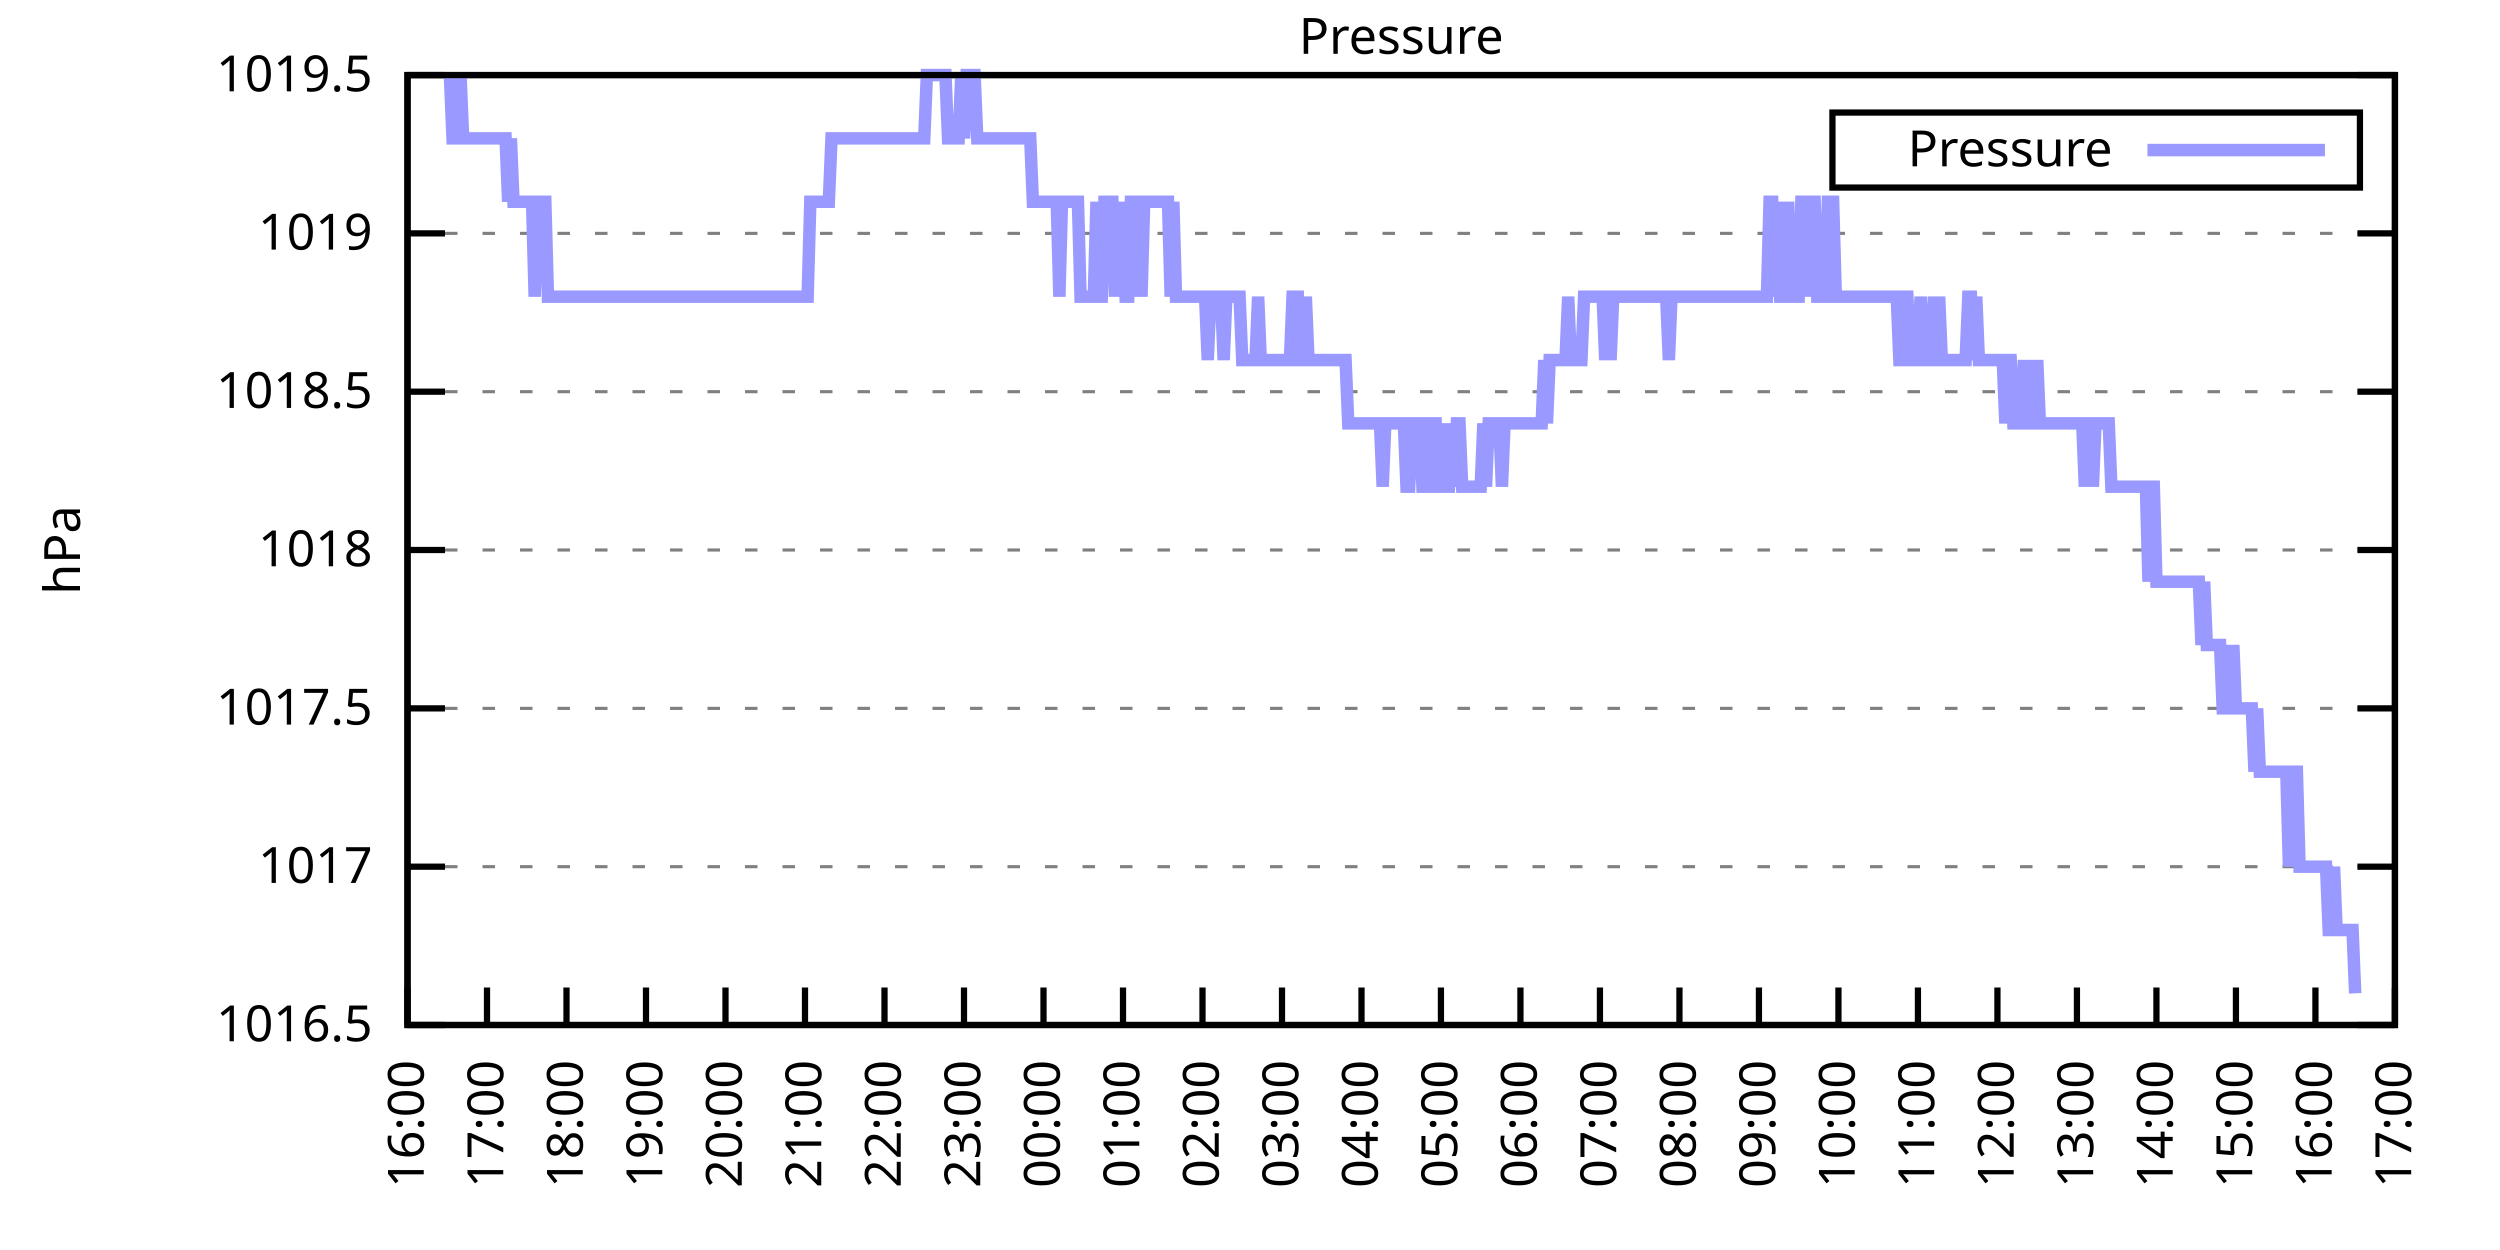
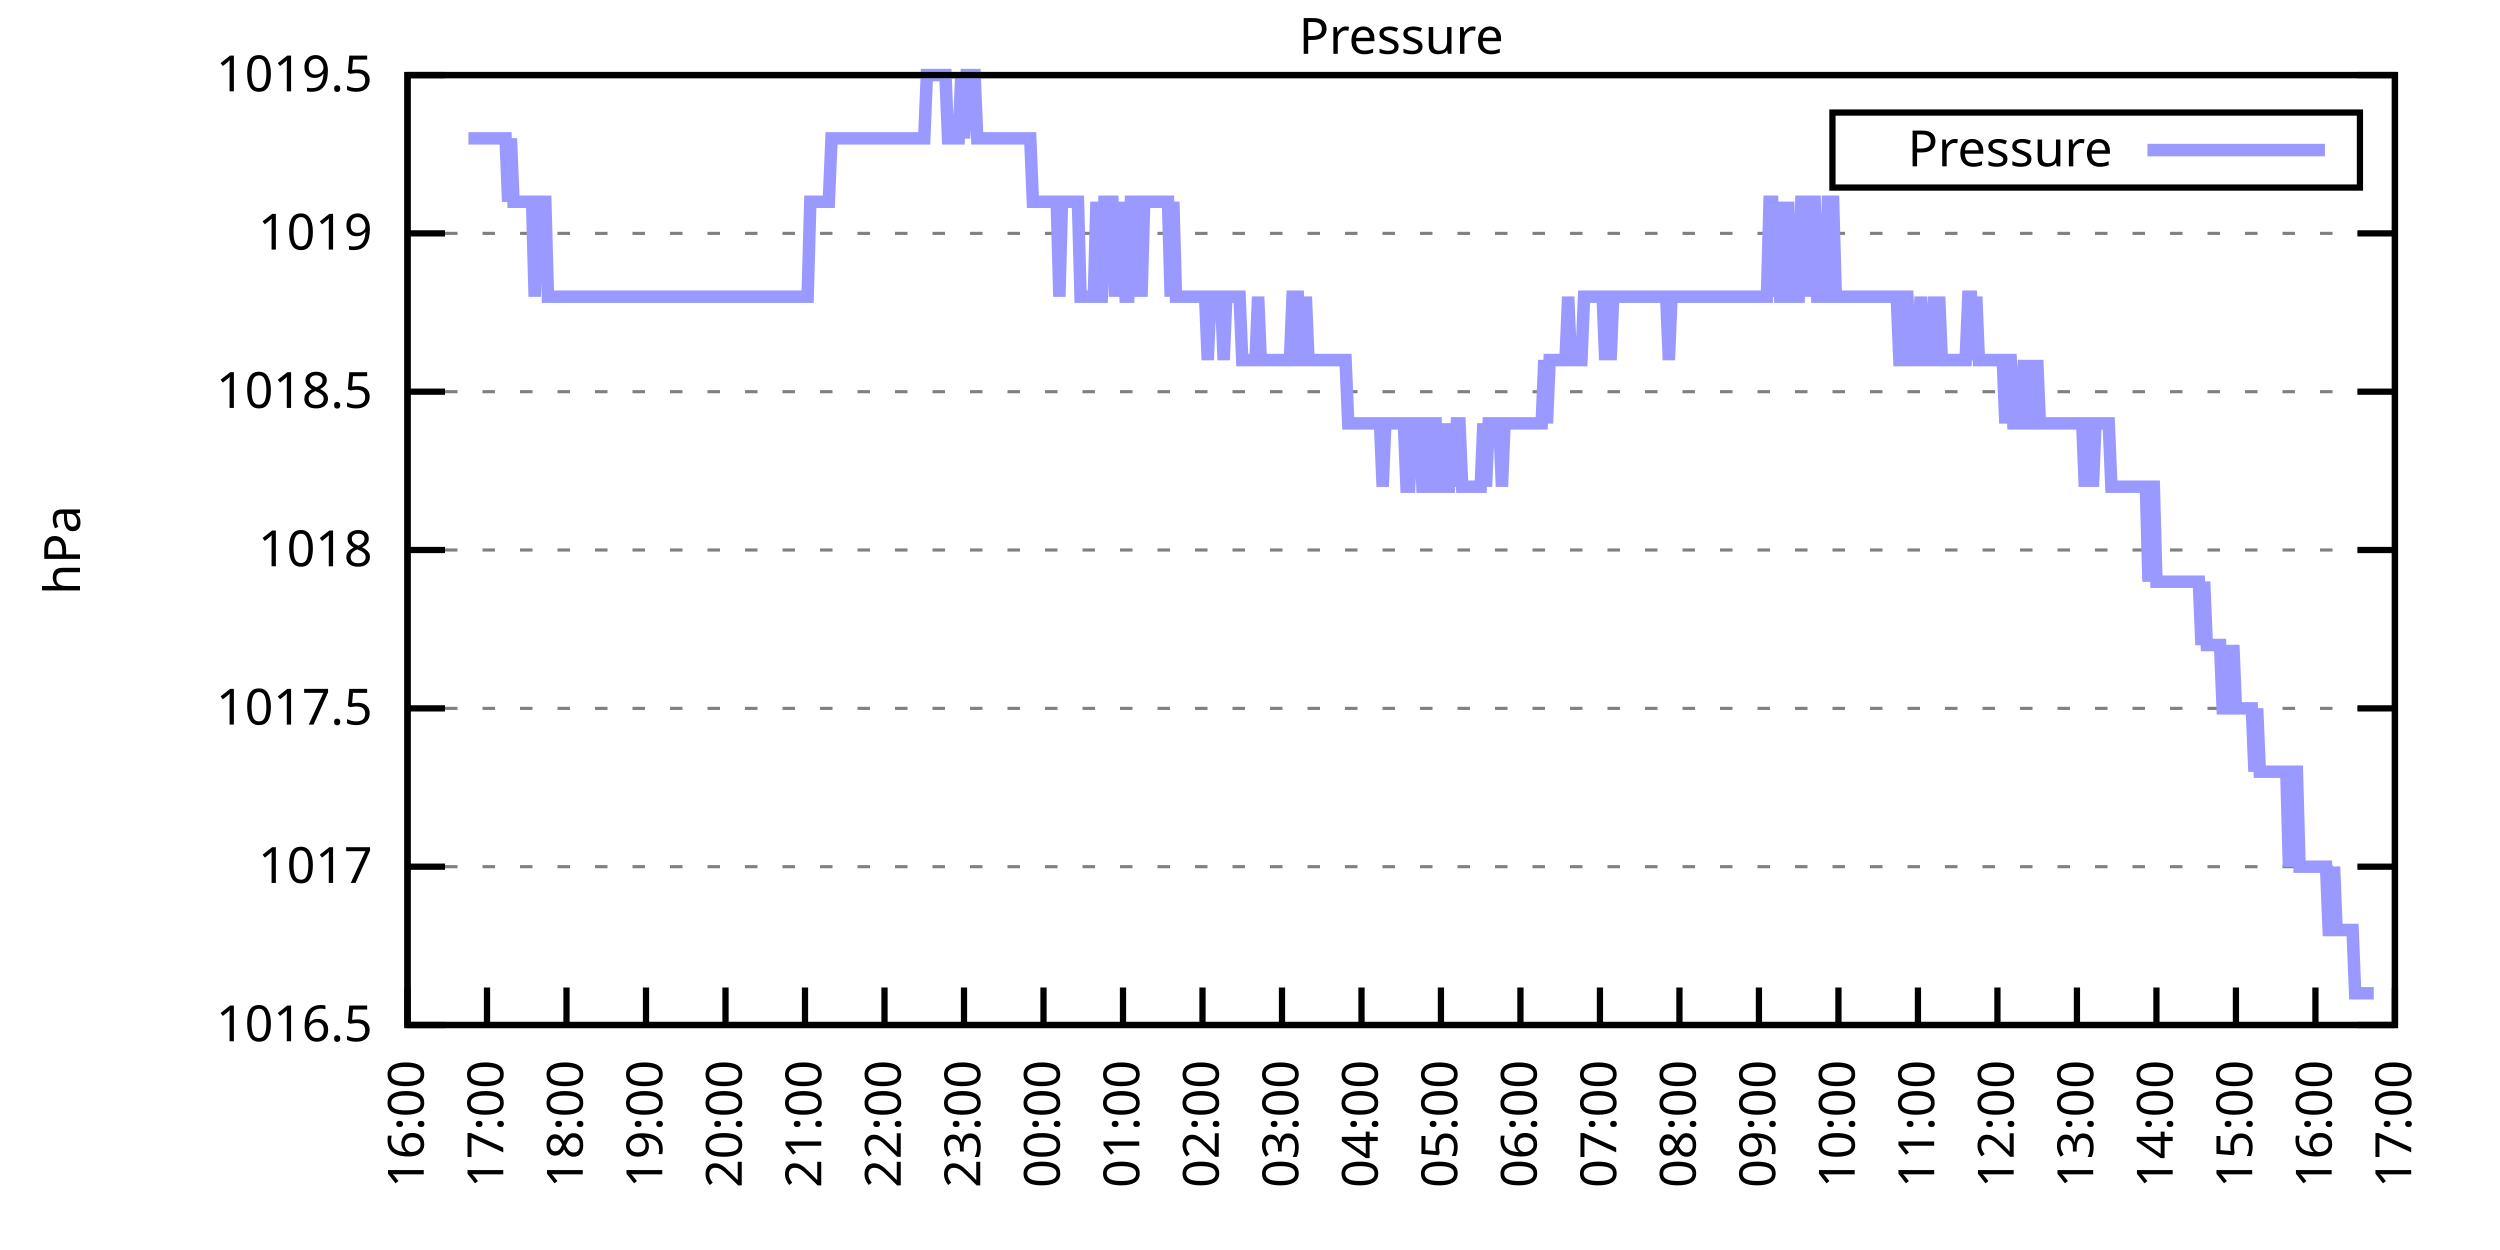
<svg xmlns="http://www.w3.org/2000/svg" xmlns:xlink="http://www.w3.org/1999/xlink" width="400" height="200" viewBox="0 0 400 200">
  <g id="gnuplot_canvas">
    <rect x="0" y="0" width="400" height="200" fill="none" />
    <defs>
      <circle id="gpDot" r="0.5" stroke-width="0.5" stroke="currentColor" />
      <path id="gpPt0" stroke-width="0.333" stroke="currentColor" d="M-1,0 h2 M0,-1 v2" />
      <path id="gpPt1" stroke-width="0.333" stroke="currentColor" d="M-1,-1 L1,1 M1,-1 L-1,1" />
      <path id="gpPt2" stroke-width="0.333" stroke="currentColor" d="M-1,0 L1,0 M0,-1 L0,1 M-1,-1 L1,1 M-1,1 L1,-1" />
      <rect id="gpPt3" stroke-width="0.333" stroke="currentColor" x="-1" y="-1" width="2" height="2" />
      <rect id="gpPt4" stroke-width="0.333" stroke="currentColor" fill="currentColor" x="-1" y="-1" width="2" height="2" />
      <circle id="gpPt5" stroke-width="0.333" stroke="currentColor" cx="0" cy="0" r="1" />
      <use xlink:href="#gpPt5" id="gpPt6" fill="currentColor" stroke="none" />
      <path id="gpPt7" stroke-width="0.333" stroke="currentColor" d="M0,-1.33 L-1.33,0.67 L1.33,0.67 z" />
      <use xlink:href="#gpPt7" id="gpPt8" fill="currentColor" stroke="none" />
      <use xlink:href="#gpPt7" id="gpPt9" stroke="currentColor" transform="rotate(180)" />
      <use xlink:href="#gpPt9" id="gpPt10" fill="currentColor" stroke="none" />
      <use xlink:href="#gpPt3" id="gpPt11" stroke="currentColor" transform="rotate(45)" />
      <use xlink:href="#gpPt11" id="gpPt12" fill="currentColor" stroke="none" />
      <path id="gpPt13" stroke-width="0.333" stroke="currentColor" d="M0,1.330 L1.265,0.411 L0.782,-1.067 L-0.782,-1.076 L-1.265,0.411 z" />
      <use xlink:href="#gpPt13" id="gpPt14" fill="currentColor" stroke="none" />
      <filter id="textbox" filterUnits="objectBoundingBox" x="0" y="0" height="1" width="1">
        <feFlood flood-color="white" flood-opacity="1" result="bgnd" />
        <feComposite in="SourceGraphic" in2="bgnd" operator="atop" />
      </filter>
      <filter id="greybox" filterUnits="objectBoundingBox" x="0" y="0" height="1" width="1">
        <feFlood flood-color="lightgrey" flood-opacity="1" result="grey" />
        <feComposite in="SourceGraphic" in2="grey" operator="atop" />
      </filter>
    </defs>
    <g fill="none" color="white" stroke="currentColor" stroke-width="1.00" stroke-linecap="butt" stroke-linejoin="miter">
</g>
    <g fill="none" color="black" stroke="currentColor" stroke-width="1.00" stroke-linecap="butt" stroke-linejoin="miter">
      <g stroke="none" shape-rendering="crispEdges">
        <polygon fill="rgb(255, 255, 255)" points="65.20,164.00 383.18,164.00 383.18,12.02 65.20,12.02 " />
      </g>
    </g>
    <g fill="none" color="black" stroke="currentColor" stroke-width="1.00" stroke-linecap="butt" stroke-linejoin="miter">
</g>
    <g fill="none" color="black" stroke="black" stroke-width="0.50" stroke-linecap="butt" stroke-linejoin="miter">
</g>
    <g fill="none" color="gray" stroke="currentColor" stroke-width="0.50" stroke-linecap="butt" stroke-linejoin="miter">
      <path stroke="gray" stroke-dasharray="2,4" class="gridline" d="M65.20,164.00 L383.19,164.00  " />
    </g>
    <g fill="none" color="gray" stroke="gray" stroke-width="1.00" stroke-linecap="butt" stroke-linejoin="miter">
</g>
    <g fill="none" color="black" stroke="currentColor" stroke-width="1.00" stroke-linecap="butt" stroke-linejoin="miter">
      <path stroke="black" d="M65.20,164.00 L71.20,164.00 M383.19,164.00 L377.19,164.00  " />
      <g transform="translate(59.60,166.60)" stroke="none" fill="black" font-family="Sans" font-size="8.00" text-anchor="end">
        <text>
          <tspan font-family="Sans"> 1016.5</tspan>
        </text>
      </g>
    </g>
    <g fill="none" color="black" stroke="currentColor" stroke-width="1.00" stroke-linecap="butt" stroke-linejoin="miter">
</g>
    <g fill="none" color="black" stroke="black" stroke-width="0.50" stroke-linecap="butt" stroke-linejoin="miter">
</g>
    <g fill="none" color="gray" stroke="currentColor" stroke-width="0.50" stroke-linecap="butt" stroke-linejoin="miter">
      <path stroke="gray" stroke-dasharray="2,4" class="gridline" d="M65.20,138.67 L383.19,138.67  " />
    </g>
    <g fill="none" color="gray" stroke="gray" stroke-width="1.00" stroke-linecap="butt" stroke-linejoin="miter">
</g>
    <g fill="none" color="black" stroke="currentColor" stroke-width="1.00" stroke-linecap="butt" stroke-linejoin="miter">
      <path stroke="black" d="M65.20,138.67 L71.20,138.67 M383.19,138.67 L377.19,138.67  " />
      <g transform="translate(59.60,141.27)" stroke="none" fill="black" font-family="Sans" font-size="8.00" text-anchor="end">
        <text>
          <tspan font-family="Sans"> 1017</tspan>
        </text>
      </g>
    </g>
    <g fill="none" color="black" stroke="currentColor" stroke-width="1.00" stroke-linecap="butt" stroke-linejoin="miter">
</g>
    <g fill="none" color="black" stroke="black" stroke-width="0.50" stroke-linecap="butt" stroke-linejoin="miter">
</g>
    <g fill="none" color="gray" stroke="currentColor" stroke-width="0.50" stroke-linecap="butt" stroke-linejoin="miter">
      <path stroke="gray" stroke-dasharray="2,4" class="gridline" d="M65.20,113.34 L383.19,113.34  " />
    </g>
    <g fill="none" color="gray" stroke="gray" stroke-width="1.00" stroke-linecap="butt" stroke-linejoin="miter">
</g>
    <g fill="none" color="black" stroke="currentColor" stroke-width="1.00" stroke-linecap="butt" stroke-linejoin="miter">
      <path stroke="black" d="M65.20,113.34 L71.20,113.34 M383.19,113.34 L377.19,113.34  " />
      <g transform="translate(59.60,115.94)" stroke="none" fill="black" font-family="Sans" font-size="8.00" text-anchor="end">
        <text>
          <tspan font-family="Sans"> 1017.5</tspan>
        </text>
      </g>
    </g>
    <g fill="none" color="black" stroke="currentColor" stroke-width="1.00" stroke-linecap="butt" stroke-linejoin="miter">
</g>
    <g fill="none" color="black" stroke="black" stroke-width="0.50" stroke-linecap="butt" stroke-linejoin="miter">
</g>
    <g fill="none" color="gray" stroke="currentColor" stroke-width="0.50" stroke-linecap="butt" stroke-linejoin="miter">
      <path stroke="gray" stroke-dasharray="2,4" class="gridline" d="M65.20,88.00 L383.19,88.00  " />
    </g>
    <g fill="none" color="gray" stroke="gray" stroke-width="1.00" stroke-linecap="butt" stroke-linejoin="miter">
</g>
    <g fill="none" color="black" stroke="currentColor" stroke-width="1.00" stroke-linecap="butt" stroke-linejoin="miter">
      <path stroke="black" d="M65.20,88.00 L71.20,88.00 M383.19,88.00 L377.19,88.00  " />
      <g transform="translate(59.60,90.60)" stroke="none" fill="black" font-family="Sans" font-size="8.00" text-anchor="end">
        <text>
          <tspan font-family="Sans"> 1018</tspan>
        </text>
      </g>
    </g>
    <g fill="none" color="black" stroke="currentColor" stroke-width="1.00" stroke-linecap="butt" stroke-linejoin="miter">
</g>
    <g fill="none" color="black" stroke="black" stroke-width="0.50" stroke-linecap="butt" stroke-linejoin="miter">
</g>
    <g fill="none" color="gray" stroke="currentColor" stroke-width="0.50" stroke-linecap="butt" stroke-linejoin="miter">
      <path stroke="gray" stroke-dasharray="2,4" class="gridline" d="M65.20,62.67 L383.19,62.67  " />
    </g>
    <g fill="none" color="gray" stroke="gray" stroke-width="1.00" stroke-linecap="butt" stroke-linejoin="miter">
</g>
    <g fill="none" color="black" stroke="currentColor" stroke-width="1.00" stroke-linecap="butt" stroke-linejoin="miter">
      <path stroke="black" d="M65.20,62.67 L71.20,62.67 M383.19,62.67 L377.19,62.67  " />
      <g transform="translate(59.60,65.27)" stroke="none" fill="black" font-family="Sans" font-size="8.00" text-anchor="end">
        <text>
          <tspan font-family="Sans"> 1018.5</tspan>
        </text>
      </g>
    </g>
    <g fill="none" color="black" stroke="currentColor" stroke-width="1.00" stroke-linecap="butt" stroke-linejoin="miter">
</g>
    <g fill="none" color="black" stroke="black" stroke-width="0.50" stroke-linecap="butt" stroke-linejoin="miter">
</g>
    <g fill="none" color="gray" stroke="currentColor" stroke-width="0.50" stroke-linecap="butt" stroke-linejoin="miter">
      <path stroke="gray" stroke-dasharray="2,4" class="gridline" d="M65.20,37.34 L383.19,37.34  " />
    </g>
    <g fill="none" color="gray" stroke="gray" stroke-width="1.00" stroke-linecap="butt" stroke-linejoin="miter">
</g>
    <g fill="none" color="black" stroke="currentColor" stroke-width="1.00" stroke-linecap="butt" stroke-linejoin="miter">
      <path stroke="black" d="M65.20,37.34 L71.20,37.34 M383.19,37.34 L377.19,37.34  " />
      <g transform="translate(59.60,39.94)" stroke="none" fill="black" font-family="Sans" font-size="8.00" text-anchor="end">
        <text>
          <tspan font-family="Sans"> 1019</tspan>
        </text>
      </g>
    </g>
    <g fill="none" color="black" stroke="currentColor" stroke-width="1.00" stroke-linecap="butt" stroke-linejoin="miter">
</g>
    <g fill="none" color="black" stroke="black" stroke-width="0.50" stroke-linecap="butt" stroke-linejoin="miter">
</g>
    <g fill="none" color="gray" stroke="currentColor" stroke-width="0.50" stroke-linecap="butt" stroke-linejoin="miter">
      <path stroke="gray" stroke-dasharray="2,4" class="gridline" d="M65.20,12.01 L383.19,12.01  " />
    </g>
    <g fill="none" color="gray" stroke="gray" stroke-width="1.00" stroke-linecap="butt" stroke-linejoin="miter">
</g>
    <g fill="none" color="black" stroke="currentColor" stroke-width="1.00" stroke-linecap="butt" stroke-linejoin="miter">
      <path stroke="black" d="M65.20,12.01 L71.20,12.01 M383.19,12.01 L377.19,12.01  " />
      <g transform="translate(59.60,14.61)" stroke="none" fill="black" font-family="Sans" font-size="8.00" text-anchor="end">
        <text>
          <tspan font-family="Sans"> 1019.5</tspan>
        </text>
      </g>
    </g>
    <g fill="none" color="black" stroke="currentColor" stroke-width="1.00" stroke-linecap="butt" stroke-linejoin="miter">
      <path stroke="black" d="M65.20,164.00 L65.20,158.00  " />
      <g transform="translate(67.80,169.60) rotate(270.00)" stroke="none" fill="black" font-family="Sans" font-size="8.00" text-anchor="end">
        <text>
          <tspan font-family="Sans">16:00</tspan>
        </text>
      </g>
    </g>
    <g fill="none" color="black" stroke="currentColor" stroke-width="1.00" stroke-linecap="butt" stroke-linejoin="miter">
      <path stroke="black" d="M77.92,164.00 L77.92,158.00  " />
      <g transform="translate(80.52,169.60) rotate(270.00)" stroke="none" fill="black" font-family="Sans" font-size="8.00" text-anchor="end">
        <text>
          <tspan font-family="Sans">17:00</tspan>
        </text>
      </g>
    </g>
    <g fill="none" color="black" stroke="currentColor" stroke-width="1.00" stroke-linecap="butt" stroke-linejoin="miter">
      <path stroke="black" d="M90.64,164.00 L90.64,158.00  " />
      <g transform="translate(93.24,169.60) rotate(270.00)" stroke="none" fill="black" font-family="Sans" font-size="8.00" text-anchor="end">
        <text>
          <tspan font-family="Sans">18:00</tspan>
        </text>
      </g>
    </g>
    <g fill="none" color="black" stroke="currentColor" stroke-width="1.00" stroke-linecap="butt" stroke-linejoin="miter">
      <path stroke="black" d="M103.36,164.00 L103.36,158.00  " />
      <g transform="translate(105.96,169.60) rotate(270.00)" stroke="none" fill="black" font-family="Sans" font-size="8.00" text-anchor="end">
        <text>
          <tspan font-family="Sans">19:00</tspan>
        </text>
      </g>
    </g>
    <g fill="none" color="black" stroke="currentColor" stroke-width="1.00" stroke-linecap="butt" stroke-linejoin="miter">
      <path stroke="black" d="M116.08,164.00 L116.08,158.00  " />
      <g transform="translate(118.68,169.60) rotate(270.00)" stroke="none" fill="black" font-family="Sans" font-size="8.00" text-anchor="end">
        <text>
          <tspan font-family="Sans">20:00</tspan>
        </text>
      </g>
    </g>
    <g fill="none" color="black" stroke="currentColor" stroke-width="1.00" stroke-linecap="butt" stroke-linejoin="miter">
      <path stroke="black" d="M128.80,164.00 L128.80,158.00  " />
      <g transform="translate(131.40,169.60) rotate(270.00)" stroke="none" fill="black" font-family="Sans" font-size="8.00" text-anchor="end">
        <text>
          <tspan font-family="Sans">21:00</tspan>
        </text>
      </g>
    </g>
    <g fill="none" color="black" stroke="currentColor" stroke-width="1.00" stroke-linecap="butt" stroke-linejoin="miter">
      <path stroke="black" d="M141.52,164.00 L141.52,158.00  " />
      <g transform="translate(144.12,169.60) rotate(270.00)" stroke="none" fill="black" font-family="Sans" font-size="8.00" text-anchor="end">
        <text>
          <tspan font-family="Sans">22:00</tspan>
        </text>
      </g>
    </g>
    <g fill="none" color="black" stroke="currentColor" stroke-width="1.00" stroke-linecap="butt" stroke-linejoin="miter">
      <path stroke="black" d="M154.24,164.00 L154.24,158.00  " />
      <g transform="translate(156.84,169.60) rotate(270.00)" stroke="none" fill="black" font-family="Sans" font-size="8.00" text-anchor="end">
        <text>
          <tspan font-family="Sans">23:00</tspan>
        </text>
      </g>
    </g>
    <g fill="none" color="black" stroke="currentColor" stroke-width="1.00" stroke-linecap="butt" stroke-linejoin="miter">
      <path stroke="black" d="M166.96,164.00 L166.96,158.00  " />
      <g transform="translate(169.56,169.60) rotate(270.00)" stroke="none" fill="black" font-family="Sans" font-size="8.00" text-anchor="end">
        <text>
          <tspan font-family="Sans">00:00</tspan>
        </text>
      </g>
    </g>
    <g fill="none" color="black" stroke="currentColor" stroke-width="1.00" stroke-linecap="butt" stroke-linejoin="miter">
      <path stroke="black" d="M179.68,164.00 L179.68,158.00  " />
      <g transform="translate(182.28,169.60) rotate(270.00)" stroke="none" fill="black" font-family="Sans" font-size="8.00" text-anchor="end">
        <text>
          <tspan font-family="Sans">01:00</tspan>
        </text>
      </g>
    </g>
    <g fill="none" color="black" stroke="currentColor" stroke-width="1.00" stroke-linecap="butt" stroke-linejoin="miter">
      <path stroke="black" d="M192.40,164.00 L192.40,158.00  " />
      <g transform="translate(195.00,169.60) rotate(270.00)" stroke="none" fill="black" font-family="Sans" font-size="8.00" text-anchor="end">
        <text>
          <tspan font-family="Sans">02:00</tspan>
        </text>
      </g>
    </g>
    <g fill="none" color="black" stroke="currentColor" stroke-width="1.00" stroke-linecap="butt" stroke-linejoin="miter">
      <path stroke="black" d="M205.12,164.00 L205.12,158.00  " />
      <g transform="translate(207.72,169.60) rotate(270.00)" stroke="none" fill="black" font-family="Sans" font-size="8.00" text-anchor="end">
        <text>
          <tspan font-family="Sans">03:00</tspan>
        </text>
      </g>
    </g>
    <g fill="none" color="black" stroke="currentColor" stroke-width="1.00" stroke-linecap="butt" stroke-linejoin="miter">
      <path stroke="black" d="M217.84,164.00 L217.84,158.00  " />
      <g transform="translate(220.44,169.60) rotate(270.00)" stroke="none" fill="black" font-family="Sans" font-size="8.00" text-anchor="end">
        <text>
          <tspan font-family="Sans">04:00</tspan>
        </text>
      </g>
    </g>
    <g fill="none" color="black" stroke="currentColor" stroke-width="1.00" stroke-linecap="butt" stroke-linejoin="miter">
      <path stroke="black" d="M230.55,164.00 L230.55,158.00  " />
      <g transform="translate(233.15,169.60) rotate(270.00)" stroke="none" fill="black" font-family="Sans" font-size="8.00" text-anchor="end">
        <text>
          <tspan font-family="Sans">05:00</tspan>
        </text>
      </g>
    </g>
    <g fill="none" color="black" stroke="currentColor" stroke-width="1.00" stroke-linecap="butt" stroke-linejoin="miter">
      <path stroke="black" d="M243.27,164.00 L243.27,158.00  " />
      <g transform="translate(245.87,169.60) rotate(270.00)" stroke="none" fill="black" font-family="Sans" font-size="8.00" text-anchor="end">
        <text>
          <tspan font-family="Sans">06:00</tspan>
        </text>
      </g>
    </g>
    <g fill="none" color="black" stroke="currentColor" stroke-width="1.00" stroke-linecap="butt" stroke-linejoin="miter">
      <path stroke="black" d="M255.99,164.00 L255.99,158.00  " />
      <g transform="translate(258.59,169.60) rotate(270.00)" stroke="none" fill="black" font-family="Sans" font-size="8.00" text-anchor="end">
        <text>
          <tspan font-family="Sans">07:00</tspan>
        </text>
      </g>
    </g>
    <g fill="none" color="black" stroke="currentColor" stroke-width="1.00" stroke-linecap="butt" stroke-linejoin="miter">
      <path stroke="black" d="M268.71,164.00 L268.71,158.00  " />
      <g transform="translate(271.31,169.60) rotate(270.00)" stroke="none" fill="black" font-family="Sans" font-size="8.00" text-anchor="end">
        <text>
          <tspan font-family="Sans">08:00</tspan>
        </text>
      </g>
    </g>
    <g fill="none" color="black" stroke="currentColor" stroke-width="1.00" stroke-linecap="butt" stroke-linejoin="miter">
      <path stroke="black" d="M281.43,164.00 L281.43,158.00  " />
      <g transform="translate(284.03,169.60) rotate(270.00)" stroke="none" fill="black" font-family="Sans" font-size="8.00" text-anchor="end">
        <text>
          <tspan font-family="Sans">09:00</tspan>
        </text>
      </g>
    </g>
    <g fill="none" color="black" stroke="currentColor" stroke-width="1.00" stroke-linecap="butt" stroke-linejoin="miter">
      <path stroke="black" d="M294.15,164.00 L294.15,158.00  " />
      <g transform="translate(296.75,169.60) rotate(270.00)" stroke="none" fill="black" font-family="Sans" font-size="8.00" text-anchor="end">
        <text>
          <tspan font-family="Sans">10:00</tspan>
        </text>
      </g>
    </g>
    <g fill="none" color="black" stroke="currentColor" stroke-width="1.00" stroke-linecap="butt" stroke-linejoin="miter">
      <path stroke="black" d="M306.87,164.00 L306.87,158.00  " />
      <g transform="translate(309.47,169.60) rotate(270.00)" stroke="none" fill="black" font-family="Sans" font-size="8.00" text-anchor="end">
        <text>
          <tspan font-family="Sans">11:00</tspan>
        </text>
      </g>
    </g>
    <g fill="none" color="black" stroke="currentColor" stroke-width="1.00" stroke-linecap="butt" stroke-linejoin="miter">
      <path stroke="black" d="M319.59,164.00 L319.59,158.00  " />
      <g transform="translate(322.19,169.60) rotate(270.00)" stroke="none" fill="black" font-family="Sans" font-size="8.00" text-anchor="end">
        <text>
          <tspan font-family="Sans">12:00</tspan>
        </text>
      </g>
    </g>
    <g fill="none" color="black" stroke="currentColor" stroke-width="1.00" stroke-linecap="butt" stroke-linejoin="miter">
      <path stroke="black" d="M332.31,164.00 L332.31,158.00  " />
      <g transform="translate(334.91,169.60) rotate(270.00)" stroke="none" fill="black" font-family="Sans" font-size="8.00" text-anchor="end">
        <text>
          <tspan font-family="Sans">13:00</tspan>
        </text>
      </g>
    </g>
    <g fill="none" color="black" stroke="currentColor" stroke-width="1.00" stroke-linecap="butt" stroke-linejoin="miter">
      <path stroke="black" d="M345.03,164.00 L345.03,158.00  " />
      <g transform="translate(347.63,169.60) rotate(270.00)" stroke="none" fill="black" font-family="Sans" font-size="8.00" text-anchor="end">
        <text>
          <tspan font-family="Sans">14:00</tspan>
        </text>
      </g>
    </g>
    <g fill="none" color="black" stroke="currentColor" stroke-width="1.00" stroke-linecap="butt" stroke-linejoin="miter">
      <path stroke="black" d="M357.75,164.00 L357.75,158.00  " />
      <g transform="translate(360.35,169.60) rotate(270.00)" stroke="none" fill="black" font-family="Sans" font-size="8.00" text-anchor="end">
        <text>
          <tspan font-family="Sans">15:00</tspan>
        </text>
      </g>
    </g>
    <g fill="none" color="black" stroke="currentColor" stroke-width="1.00" stroke-linecap="butt" stroke-linejoin="miter">
      <path stroke="black" d="M370.47,164.00 L370.47,158.00  " />
      <g transform="translate(373.07,169.60) rotate(270.00)" stroke="none" fill="black" font-family="Sans" font-size="8.00" text-anchor="end">
        <text>
          <tspan font-family="Sans">16:00</tspan>
        </text>
      </g>
    </g>
    <g fill="none" color="black" stroke="currentColor" stroke-width="1.00" stroke-linecap="butt" stroke-linejoin="miter">
      <path stroke="black" d="M383.19,164.00 L383.19,158.00  " />
      <g transform="translate(385.79,169.60) rotate(270.00)" stroke="none" fill="black" font-family="Sans" font-size="8.00" text-anchor="end">
        <text>
          <tspan font-family="Sans">17:00</tspan>
        </text>
      </g>
    </g>
    <g fill="none" color="black" stroke="currentColor" stroke-width="1.00" stroke-linecap="butt" stroke-linejoin="miter">
</g>
    <g fill="none" color="black" stroke="currentColor" stroke-width="1.00" stroke-linecap="butt" stroke-linejoin="miter">
      <path stroke="black" d="M65.20,12.01 L65.20,164.00 L383.19,164.00 L383.19,12.01 L65.20,12.01 Z  " />
    </g>
    <g fill="none" color="black" stroke="currentColor" stroke-width="1.00" stroke-linecap="butt" stroke-linejoin="miter">
</g>
    <g fill="none" color="black" stroke="currentColor" stroke-width="1.00" stroke-linecap="butt" stroke-linejoin="miter">
      <path stroke="black" d="M293.19,30.01 L293.19,18.01 L377.59,18.01 L377.59,30.01 L293.19,30.01 Z  " />
    </g>
    <g id="Pressure_plot_1">
      <g fill="none" color="white" stroke="black" stroke-width="2.00" stroke-linecap="butt" stroke-linejoin="miter">
</g>
      <g fill="none" color="black" stroke="currentColor" stroke-width="2.00" stroke-linecap="butt" stroke-linejoin="miter">
        <g transform="translate(337.99,26.61)" stroke="none" fill="black" font-family="Sans" font-size="8.00" text-anchor="end">
          <text>
            <tspan font-family="Sans">Pressure</tspan>
          </text>
        </g>
      </g>
      <g fill="none" color="black" stroke="currentColor" stroke-width="2.00" stroke-linecap="butt" stroke-linejoin="miter">
-         <path stroke="rgb(153, 153, 255)" d="M343.59,24.01 L371.99,24.01 M71.98,12.01 L72.41,22.14 L72.83,22.14 L73.26,22.14 L73.68,12.01 L74.10,22.14   L74.53,22.14 L74.95,22.14 L75.38,22.14 L75.80,22.14 L76.22,22.14 L76.65,22.14 L77.07,22.14 L77.50,22.14   L77.92,22.14 L78.34,22.14 L78.77,22.14 L79.19,22.14 L79.62,22.14 L80.04,22.14 L80.46,22.14 L80.89,22.14   L81.31,32.28 L81.74,22.14 L82.16,32.28 L82.58,32.28 L83.01,32.28 L83.43,32.28 L83.86,32.28 L84.28,32.28   L84.70,32.28 L85.13,32.28 L85.55,47.47 L85.98,32.28 L86.40,32.28 L86.82,32.28 L87.25,32.28 L87.67,47.47   L88.10,47.47 L88.52,47.47 L88.94,47.47 L89.37,47.47 L89.79,47.47 L90.22,47.47 L90.64,47.47 L91.06,47.47   L91.49,47.47 L91.91,47.47 L92.34,47.47 L92.76,47.47 L93.18,47.47 L93.61,47.47 L94.03,47.47 L94.46,47.47   L94.88,47.47 L95.30,47.47 L95.73,47.47 L96.15,47.47 L96.58,47.47 L97.00,47.47 L97.42,47.47 L97.85,47.47   L98.27,47.47 L98.69,47.47 L99.12,47.47 L99.54,47.47 L99.97,47.47 L100.39,47.47 L100.81,47.47 L101.24,47.47   L101.66,47.47 L102.09,47.47 L102.51,47.47 L102.93,47.47 L103.36,47.47 L103.78,47.47 L104.21,47.47 L104.63,47.47   L105.05,47.47 L105.48,47.47 L105.90,47.47 L106.33,47.47 L106.75,47.47 L107.17,47.47 L107.60,47.47 L108.02,47.47   L108.45,47.47 L108.87,47.47 L109.29,47.47 L109.72,47.47 L110.14,47.47 L110.57,47.47 L110.99,47.47 L111.41,47.47   L111.84,47.47 L112.26,47.47 L112.69,47.47 L113.11,47.47 L113.53,47.47 L113.96,47.47 L114.38,47.47 L114.81,47.47   L115.23,47.47 L116.08,47.47 L116.50,47.47 L116.93,47.47 L117.35,47.47 L117.77,47.47 L118.20,47.47 L118.62,47.47   L119.05,47.47 L119.47,47.47 L119.89,47.47 L120.32,47.47 L120.74,47.47 L121.17,47.47 L121.59,47.47 L122.01,47.47   L122.44,47.47 L122.86,47.47 L123.29,47.47 L123.71,47.47 L124.13,47.47 L124.56,47.47 L124.98,47.47 L125.41,47.47   L125.83,47.47 L126.25,47.47 L126.68,47.47 L127.10,47.47 L127.53,47.47 L127.95,47.47 L128.37,47.47 L128.80,47.47   L129.22,47.47 L129.65,32.28 L130.07,32.28 L130.49,32.28 L130.92,32.28 L131.34,32.28 L131.77,32.28 L132.19,32.28   L132.61,32.28 L133.04,22.14 L133.46,22.14 L133.89,22.14 L134.31,22.14 L134.73,22.14 L135.16,22.14 L135.58,22.14   L136.01,22.14 L136.43,22.14 L136.85,22.14 L137.28,22.14 L137.70,22.14 L138.13,22.14 L138.55,22.14 L138.97,22.14   L139.40,22.14 L139.82,22.14 L140.25,22.14 L140.67,22.14 L141.09,22.14 L141.52,22.14 L141.94,22.14 L142.37,22.14   L142.79,22.14 L143.21,22.14 L143.64,22.14 L144.06,22.14 L144.49,22.14 L144.91,22.14 L145.33,22.14 L145.76,22.14   L146.18,22.14 L146.61,22.14 L147.03,22.14 L147.45,22.14 L147.88,22.14 L148.30,12.01 L148.73,12.01 L149.15,12.01   L149.57,12.01 L150.00,12.01 L150.42,12.01 L150.85,12.01 L151.27,12.01 L151.69,22.14 L152.12,22.14 L152.54,22.14   L152.97,22.14 L153.39,22.14 L153.81,12.01 L154.24,22.14 L154.66,12.01 L155.09,12.01 L155.51,12.01 L155.93,12.01   L156.36,22.14 L156.78,22.14 L157.21,22.14 L157.63,22.14 L158.05,22.14 L158.48,22.14 L158.90,22.14 L159.33,22.14   L159.75,22.14 L160.17,22.14 L160.60,22.14 L161.02,22.14 L161.44,22.14 L161.87,22.14 L162.29,22.14 L162.72,22.14   L163.14,22.14 L163.56,22.14 L163.99,22.14 L164.41,22.14 L164.84,22.14 L165.26,32.28 L165.68,32.28 L166.11,32.28   L166.53,32.28 L166.96,32.28 L167.38,32.28 L167.80,32.28 L168.23,32.28 L168.65,32.28 L169.08,32.28 L169.50,47.47   L169.92,32.28 L170.35,32.28 L170.77,32.28 L171.20,32.28 L171.62,32.28 L172.04,32.28 L172.47,32.28 L172.89,47.47   L173.32,47.47 L173.74,47.47 L174.16,47.47 L174.59,47.47 L175.01,47.47 L175.44,32.28 L175.86,47.47 L176.28,47.47   L176.71,32.28 L177.13,32.28 L177.56,32.28 L177.98,32.28 L178.40,47.47 L178.83,32.28 L179.25,47.47 L179.68,32.28   L180.10,47.47 L180.52,47.47 L180.95,32.28 L181.37,32.28 L181.80,47.47 L182.22,32.28 L182.64,47.47 L183.07,32.28   L183.49,32.28 L183.92,32.28 L184.34,32.28 L184.76,32.28 L185.19,32.28 L185.61,32.28 L186.04,32.28 L186.46,32.28   L186.88,32.28 L187.31,47.47 L187.73,32.28 L188.16,47.47 L188.58,47.47 L189.00,47.47 L189.43,47.47 L189.85,47.47   L190.28,47.47 L190.70,47.47 L191.12,47.47 L191.55,47.47 L191.97,47.47 L192.40,47.47 L192.82,47.47 L193.24,57.61   L193.67,47.47 L194.09,47.47 L194.52,47.47 L194.94,47.47 L195.36,47.47 L195.79,57.61 L196.21,47.47 L196.64,47.47   L197.06,47.47 L197.48,47.47 L197.91,47.47 L198.33,47.47 L198.76,57.61 L199.18,57.61 L199.60,57.61 L200.03,57.61   L200.45,57.61 L200.88,57.61 L201.30,47.47 L201.72,57.61 L202.15,57.61 L202.57,57.61 L203.00,57.61 L203.42,57.61   L203.84,57.61 L204.27,57.61 L204.69,57.61 L205.12,57.61 L205.54,57.61 L205.96,57.61 L206.39,57.61 L206.81,47.47   L207.24,47.47 L207.66,47.47 L208.08,57.61 L208.51,57.61 L208.93,47.47 L209.36,57.61 L209.78,57.61 L210.20,57.61   L210.63,57.61 L211.05,57.61 L211.48,57.61 L211.90,57.61 L212.32,57.61 L212.75,57.61 L213.17,57.61 L213.60,57.61   L214.02,57.61 L214.44,57.61 L214.87,57.61 L215.29,57.61 L215.72,67.74 L216.14,67.74 L216.56,67.74 L216.99,67.74   L217.41,67.74 L217.84,67.74 L218.26,67.74 L218.68,67.74 L219.11,67.74 L219.53,67.74 L219.96,67.74 L220.38,67.74   L220.80,67.74 L221.23,77.87 L221.65,67.74 L222.08,67.74 L222.50,67.74 L222.92,67.74 L223.35,67.74 L223.77,67.74   L224.20,67.74 L224.62,67.74 L225.04,77.87 L225.47,77.87 L225.89,67.74 L226.31,67.74 L226.74,67.74 L227.16,67.74   L227.59,77.87 L228.01,77.87 L228.43,77.87 L228.86,67.74 L229.28,67.74 L229.71,67.74 L230.13,77.87 L230.55,77.87   L230.98,67.74 L231.40,77.87 L231.83,77.87 L232.25,67.74 L232.67,77.87 L233.10,67.74 L233.52,67.74 L233.95,77.87   L234.37,77.87 L234.79,77.87 L235.22,77.87 L235.64,77.87 L236.07,77.87 L236.49,77.87 L236.91,77.87 L237.34,67.74   L237.76,77.87 L238.19,67.74 L238.61,67.74 L239.03,67.74 L239.46,67.74 L239.88,67.74 L240.31,77.87 L240.73,67.74   L241.15,67.74 L241.58,67.74 L242.00,67.74 L242.43,67.74 L242.85,67.74 L243.27,67.74 L243.70,67.74 L244.12,67.74   L244.55,67.74 L244.97,67.74 L245.39,67.74 L245.82,67.74 L246.24,67.74 L246.67,67.74 L247.09,57.61 L247.51,67.74   L247.94,57.61 L248.36,57.61 L248.79,57.61 L249.21,57.61 L249.63,57.61 L250.06,57.61 L250.48,57.61 L250.91,47.47   L251.33,57.61 L251.75,57.61 L252.18,57.61 L252.60,57.61 L253.03,57.61 L253.45,47.47 L253.87,47.47 L254.30,47.47   L254.72,47.47 L255.15,47.47 L255.57,47.47 L255.99,47.47 L256.42,47.47 L256.84,57.61 L257.27,47.47 L257.69,57.61   L258.11,47.47 L258.54,47.47 L258.96,47.47 L259.39,47.47 L259.81,47.47 L260.23,47.47 L260.66,47.47 L261.08,47.47   L261.51,47.47 L261.93,47.47 L262.35,47.47 L262.78,47.47 L263.20,47.47 L263.63,47.47 L264.05,47.47 L264.47,47.47   L264.90,47.47 L265.32,47.47 L265.75,47.47 L266.17,47.47 L266.59,47.47 L267.02,57.61 L267.44,47.47 L267.87,47.47   L268.29,47.47 L268.71,47.47 L269.14,47.47 L269.56,47.47 L269.99,47.47 L270.41,47.47 L270.83,47.47 L271.26,47.47   L271.68,47.47 L272.11,47.47 L272.53,47.47 L272.95,47.47 L273.38,47.47 L273.80,47.47 L274.23,47.47 L274.65,47.47   L275.07,47.47 L275.50,47.47 L275.92,47.47 L276.35,47.47 L276.77,47.47 L277.19,47.47 L277.62,47.47 L278.04,47.47   L278.47,47.47 L278.89,47.47 L279.31,47.47 L279.74,47.47 L280.16,47.47 L280.59,47.47 L281.01,47.47 L281.43,47.47   L281.86,47.47 L282.28,47.47 L282.71,47.47 L283.13,32.28 L283.55,32.28 L283.98,47.47 L284.40,32.28 L284.83,47.47   L285.25,47.47 L285.67,47.47 L286.10,32.28 L286.52,47.47 L286.95,47.47 L287.37,47.47 L287.79,47.47 L288.22,32.28   L288.64,32.28 L289.06,47.47 L289.49,32.28 L289.91,32.28 L290.34,32.28 L290.76,47.47 L291.18,47.47 L291.61,47.47   L292.03,47.47 L292.46,32.28 L292.88,32.28 L293.30,32.28 L293.73,47.47 L294.15,47.47 L294.58,47.47 L295.00,47.47   L295.42,47.47 L295.85,47.47 L296.27,47.47 L296.70,47.47 L297.12,47.47 L297.54,47.47 L297.97,47.47 L298.39,47.47   L298.82,47.47 L299.24,47.47 L299.66,47.47 L300.09,47.47 L300.51,47.47 L300.94,47.47 L301.36,47.47 L301.78,47.47   L302.21,47.47 L302.63,47.47 L303.06,47.47 L303.48,47.47 L303.90,57.61 L304.33,57.61 L304.75,47.47 L305.18,47.47   L305.60,57.61 L306.02,57.61 L306.45,57.61 L306.87,57.61 L307.30,47.47 L307.72,57.61 L308.14,57.61 L308.57,57.61   L308.99,57.61 L309.42,47.47 L309.84,57.61 L310.26,47.47 L310.69,57.61 L311.11,57.61 L311.54,57.61 L311.96,57.61   L312.38,57.61 L312.81,57.61 L313.23,57.61 L313.66,57.61 L314.08,57.61 L314.50,57.61 L314.93,47.47 L315.35,47.47   L315.78,57.61 L316.20,47.47 L316.62,57.61 L317.05,57.61 L317.47,57.61 L317.90,57.61 L318.32,57.61 L318.74,57.61   L319.17,57.61 L319.59,57.61 L320.02,57.61 L320.44,57.61 L320.86,67.74 L321.29,57.61 L321.71,57.61 L322.14,67.74   L322.56,67.74 L322.98,67.74 L323.41,67.74 L323.83,57.61 L324.26,67.74 L324.68,67.74 L325.10,57.61 L325.53,67.74   L325.95,57.61 L326.38,67.74 L326.80,67.74 L327.22,67.74 L327.65,67.74 L328.07,67.74 L328.50,67.74 L328.92,67.74   L329.34,67.74 L329.77,67.74 L330.19,67.74 L330.62,67.74 L331.04,67.74 L331.46,67.74 L331.89,67.74 L332.31,67.74   L332.74,67.74 L333.16,67.74 L333.58,77.87 L334.01,67.74 L334.43,67.74 L334.86,77.87 L335.28,67.74 L335.70,67.74   L336.13,67.74 L336.55,67.74 L336.98,67.74 L337.40,67.74 L337.82,77.87 L338.25,77.87 L338.67,77.87 L339.10,77.87   L339.52,77.87 L339.94,77.87 L340.37,77.87 L340.79,77.87 L341.22,77.87 L341.64,77.87 L342.06,77.87 L342.49,77.87   L342.91,77.87 L343.34,77.87 L343.76,93.07 L344.18,77.87 L344.61,77.87 L345.03,93.07 L345.46,93.07 L345.88,93.07   L346.30,93.07 L346.73,93.07 L347.15,93.07 L347.58,93.07 L348.00,93.07 L348.42,93.07 L348.85,93.07 L349.27,93.07   L349.70,93.07 L350.12,93.07 L350.54,93.07 L350.97,93.07 L351.39,93.07 L351.81,93.07 L352.24,103.20 L352.66,93.07   L353.09,103.20 L353.51,103.20 L353.93,103.20 L354.36,103.20 L354.78,103.20 L355.21,103.20 L355.63,113.34 L356.05,113.34   L356.48,103.20 L356.90,113.34 L357.33,103.20 L357.75,113.34 L358.17,113.34 L358.60,113.34 L359.02,113.34 L359.45,113.34   L359.87,113.34 L360.29,113.34 L360.72,123.47 L361.14,113.34 L361.57,123.47 L361.99,123.47 L362.41,123.47 L362.84,123.47   L363.26,123.47 L363.69,123.47 L364.11,123.47 L364.53,123.47 L364.96,123.47 L365.38,123.47 L365.81,123.47 L366.23,138.67   L366.65,123.47 L367.08,123.47 L367.50,123.47 L367.93,138.67 L368.35,138.67 L368.77,138.67 L369.20,138.67 L369.62,138.67   L370.05,138.67 L370.47,138.67 L370.89,138.67 L371.32,138.67 L371.74,138.67 L372.17,138.67 L372.59,148.80 L373.01,148.80   L373.44,138.67 L373.86,148.80 L374.29,148.80 L374.71,148.80 L375.13,148.80 L375.56,148.80 L375.98,148.80 L376.41,148.80   L376.83,158.93  " />
+         <path stroke="rgb(153, 153, 255)" d="M343.59,24.01 L371.99,24.01 M74.95,22.14 L75.38,22.14 L75.80,22.14 L76.22,22.14 L76.65,22.14 L77.07,22.14   L77.50,22.14 L77.92,22.14 L78.34,22.14 L78.77,22.14 L79.19,22.14 L79.62,22.14 L80.04,22.14 L80.46,22.14   L80.89,22.14 L81.31,32.28 L81.74,22.14 L82.16,32.28 L82.58,32.28 L83.01,32.28 L83.43,32.28 L83.86,32.28   L84.28,32.28 L84.70,32.28 L85.13,32.28 L85.55,47.47 L85.98,32.28 L86.40,32.28 L86.82,32.28 L87.25,32.28   L87.67,47.47 L88.10,47.47 L88.52,47.47 L88.94,47.47 L89.37,47.47 L89.79,47.47 L90.22,47.47 L90.64,47.47   L91.06,47.47 L91.49,47.47 L91.91,47.47 L92.34,47.47 L92.76,47.47 L93.18,47.47 L93.61,47.47 L94.03,47.47   L94.46,47.47 L94.88,47.47 L95.30,47.47 L95.73,47.47 L96.15,47.47 L96.58,47.47 L97.00,47.47 L97.42,47.47   L97.85,47.47 L98.27,47.47 L98.69,47.47 L99.12,47.47 L99.54,47.47 L99.97,47.47 L100.39,47.47 L100.81,47.47   L101.24,47.47 L101.66,47.47 L102.09,47.47 L102.51,47.47 L102.93,47.47 L103.36,47.47 L103.78,47.47 L104.21,47.47   L104.63,47.47 L105.05,47.47 L105.48,47.47 L105.90,47.47 L106.33,47.47 L106.75,47.47 L107.17,47.47 L107.60,47.47   L108.02,47.47 L108.45,47.47 L108.87,47.47 L109.29,47.47 L109.72,47.47 L110.14,47.47 L110.57,47.47 L110.99,47.47   L111.41,47.47 L111.84,47.47 L112.26,47.47 L112.69,47.47 L113.11,47.47 L113.53,47.47 L113.96,47.47 L114.38,47.47   L114.81,47.47 L115.23,47.47 L116.08,47.47 L116.50,47.47 L116.93,47.47 L117.35,47.47 L117.77,47.47 L118.20,47.47   L118.62,47.47 L119.05,47.47 L119.47,47.47 L119.89,47.47 L120.32,47.47 L120.74,47.47 L121.17,47.47 L121.59,47.47   L122.01,47.47 L122.44,47.47 L122.86,47.47 L123.29,47.47 L123.71,47.47 L124.13,47.47 L124.56,47.47 L124.98,47.47   L125.41,47.47 L125.83,47.47 L126.25,47.47 L126.68,47.47 L127.10,47.47 L127.53,47.47 L127.95,47.47 L128.37,47.47   L128.80,47.47 L129.22,47.47 L129.65,32.28 L130.07,32.28 L130.49,32.28 L130.92,32.28 L131.34,32.28 L131.77,32.28   L132.19,32.28 L132.61,32.28 L133.04,22.14 L133.46,22.14 L133.89,22.14 L134.31,22.14 L134.73,22.14 L135.16,22.14   L135.58,22.14 L136.01,22.14 L136.43,22.14 L136.85,22.14 L137.28,22.14 L137.70,22.14 L138.13,22.14 L138.55,22.14   L138.97,22.14 L139.40,22.14 L139.82,22.14 L140.25,22.14 L140.67,22.14 L141.09,22.14 L141.52,22.14 L141.94,22.14   L142.37,22.14 L142.79,22.14 L143.21,22.14 L143.64,22.14 L144.06,22.14 L144.49,22.14 L144.91,22.14 L145.33,22.14   L145.76,22.14 L146.18,22.14 L146.61,22.14 L147.03,22.14 L147.45,22.14 L147.88,22.14 L148.30,12.01 L148.73,12.01   L149.15,12.01 L149.57,12.01 L150.00,12.01 L150.42,12.01 L150.85,12.01 L151.27,12.01 L151.69,22.14 L152.12,22.14   L152.54,22.14 L152.97,22.14 L153.39,22.14 L153.81,12.01 L154.24,22.14 L154.66,12.01 L155.09,12.01 L155.51,12.01   L155.93,12.01 L156.36,22.14 L156.78,22.14 L157.21,22.14 L157.63,22.14 L158.05,22.14 L158.48,22.14 L158.90,22.14   L159.33,22.14 L159.75,22.14 L160.17,22.14 L160.60,22.14 L161.02,22.14 L161.44,22.14 L161.87,22.14 L162.29,22.14   L162.72,22.14 L163.14,22.14 L163.56,22.14 L163.99,22.14 L164.41,22.14 L164.84,22.14 L165.26,32.28 L165.68,32.28   L166.11,32.28 L166.53,32.28 L166.96,32.28 L167.38,32.28 L167.80,32.28 L168.23,32.28 L168.65,32.28 L169.08,32.28   L169.50,47.47 L169.92,32.28 L170.35,32.28 L170.77,32.28 L171.20,32.28 L171.62,32.28 L172.04,32.28 L172.47,32.28   L172.89,47.47 L173.32,47.47 L173.74,47.47 L174.16,47.47 L174.59,47.47 L175.01,47.47 L175.44,32.28 L175.86,47.47   L176.28,47.47 L176.71,32.28 L177.13,32.28 L177.56,32.28 L177.98,32.28 L178.40,47.47 L178.83,32.28 L179.25,47.47   L179.68,32.28 L180.10,47.47 L180.52,47.47 L180.95,32.28 L181.37,32.28 L181.80,47.47 L182.22,32.28 L182.64,47.47   L183.07,32.28 L183.49,32.28 L183.92,32.28 L184.34,32.28 L184.76,32.28 L185.19,32.28 L185.61,32.28 L186.04,32.28   L186.46,32.28 L186.88,32.28 L187.31,47.47 L187.73,32.28 L188.16,47.47 L188.58,47.47 L189.00,47.47 L189.43,47.47   L189.85,47.47 L190.28,47.47 L190.70,47.47 L191.12,47.47 L191.55,47.47 L191.97,47.47 L192.40,47.47 L192.82,47.47   L193.24,57.61 L193.67,47.47 L194.09,47.47 L194.52,47.47 L194.94,47.47 L195.36,47.47 L195.79,57.61 L196.21,47.47   L196.64,47.47 L197.06,47.47 L197.48,47.47 L197.91,47.47 L198.33,47.47 L198.76,57.61 L199.18,57.61 L199.60,57.61   L200.03,57.61 L200.45,57.61 L200.88,57.61 L201.30,47.47 L201.72,57.61 L202.15,57.61 L202.57,57.61 L203.00,57.61   L203.42,57.61 L203.84,57.61 L204.27,57.61 L204.69,57.61 L205.12,57.61 L205.54,57.61 L205.96,57.61 L206.39,57.61   L206.81,47.47 L207.24,47.47 L207.66,47.47 L208.08,57.61 L208.51,57.61 L208.93,47.47 L209.36,57.61 L209.78,57.61   L210.20,57.61 L210.63,57.61 L211.05,57.61 L211.48,57.61 L211.90,57.61 L212.32,57.61 L212.75,57.61 L213.17,57.61   L213.60,57.61 L214.02,57.61 L214.44,57.61 L214.87,57.61 L215.29,57.61 L215.72,67.74 L216.14,67.74 L216.56,67.74   L216.99,67.74 L217.41,67.74 L217.84,67.74 L218.26,67.74 L218.68,67.74 L219.11,67.74 L219.53,67.74 L219.96,67.74   L220.38,67.74 L220.80,67.74 L221.23,77.87 L221.65,67.74 L222.08,67.74 L222.50,67.74 L222.92,67.74 L223.35,67.74   L223.77,67.74 L224.20,67.74 L224.62,67.74 L225.04,77.87 L225.47,77.87 L225.89,67.74 L226.31,67.74 L226.74,67.74   L227.16,67.74 L227.59,77.87 L228.01,77.87 L228.43,77.87 L228.86,67.74 L229.28,67.74 L229.71,67.74 L230.13,77.87   L230.55,77.87 L230.98,67.74 L231.40,77.87 L231.83,77.87 L232.25,67.74 L232.67,77.87 L233.10,67.74 L233.52,67.74   L233.95,77.87 L234.37,77.87 L234.79,77.87 L235.22,77.87 L235.64,77.87 L236.07,77.87 L236.49,77.87 L236.91,77.87   L237.34,67.74 L237.76,77.87 L238.19,67.74 L238.61,67.74 L239.03,67.74 L239.46,67.74 L239.88,67.74 L240.31,77.87   L240.73,67.74 L241.15,67.74 L241.58,67.74 L242.00,67.74 L242.43,67.74 L242.85,67.74 L243.27,67.74 L243.70,67.74   L244.12,67.74 L244.55,67.74 L244.97,67.74 L245.39,67.74 L245.82,67.74 L246.24,67.74 L246.67,67.74 L247.09,57.61   L247.51,67.74 L247.94,57.61 L248.36,57.61 L248.79,57.61 L249.21,57.61 L249.63,57.61 L250.06,57.61 L250.48,57.61   L250.91,47.47 L251.33,57.61 L251.75,57.61 L252.18,57.61 L252.60,57.61 L253.03,57.61 L253.45,47.47 L253.87,47.47   L254.30,47.47 L254.72,47.47 L255.15,47.47 L255.57,47.47 L255.99,47.47 L256.42,47.47 L256.84,57.61 L257.27,47.47   L257.69,57.61 L258.11,47.47 L258.54,47.47 L258.96,47.47 L259.39,47.47 L259.81,47.47 L260.23,47.47 L260.66,47.47   L261.08,47.47 L261.51,47.47 L261.93,47.47 L262.35,47.47 L262.78,47.47 L263.20,47.47 L263.63,47.47 L264.05,47.47   L264.47,47.47 L264.90,47.47 L265.32,47.47 L265.75,47.47 L266.17,47.47 L266.59,47.47 L267.02,57.61 L267.44,47.47   L267.87,47.47 L268.29,47.47 L268.71,47.47 L269.14,47.47 L269.56,47.47 L269.99,47.47 L270.41,47.47 L270.83,47.47   L271.26,47.47 L271.68,47.47 L272.11,47.47 L272.53,47.47 L272.95,47.47 L273.38,47.47 L273.80,47.47 L274.23,47.47   L274.65,47.47 L275.07,47.47 L275.50,47.47 L275.92,47.47 L276.35,47.47 L276.77,47.47 L277.19,47.47 L277.62,47.47   L278.04,47.47 L278.47,47.47 L278.89,47.47 L279.31,47.47 L279.74,47.47 L280.16,47.47 L280.59,47.47 L281.01,47.47   L281.43,47.47 L281.86,47.47 L282.28,47.47 L282.71,47.47 L283.13,32.28 L283.55,32.28 L283.98,47.47 L284.40,32.28   L284.83,47.47 L285.25,47.47 L285.67,47.47 L286.10,32.28 L286.52,47.47 L286.95,47.47 L287.37,47.47 L287.79,47.47   L288.22,32.28 L288.64,32.28 L289.06,47.47 L289.49,32.28 L289.91,32.28 L290.34,32.28 L290.76,47.47 L291.18,47.47   L291.61,47.47 L292.03,47.47 L292.46,32.28 L292.88,32.28 L293.30,32.28 L293.73,47.47 L294.15,47.47 L294.58,47.47   L295.00,47.47 L295.42,47.47 L295.85,47.47 L296.27,47.47 L296.70,47.47 L297.12,47.47 L297.54,47.47 L297.97,47.47   L298.39,47.47 L298.82,47.47 L299.24,47.47 L299.66,47.47 L300.09,47.47 L300.51,47.47 L300.94,47.47 L301.36,47.47   L301.78,47.47 L302.21,47.47 L302.63,47.47 L303.06,47.47 L303.48,47.47 L303.90,57.61 L304.33,57.61 L304.75,47.47   L305.18,47.47 L305.60,57.61 L306.02,57.61 L306.45,57.61 L306.87,57.61 L307.30,47.47 L307.72,57.61 L308.14,57.61   L308.57,57.61 L308.99,57.61 L309.42,47.47 L309.84,57.61 L310.26,47.47 L310.69,57.61 L311.11,57.61 L311.54,57.61   L311.96,57.61 L312.38,57.61 L312.81,57.61 L313.23,57.61 L313.66,57.61 L314.08,57.61 L314.50,57.61 L314.93,47.47   L315.35,47.47 L315.78,57.61 L316.20,47.47 L316.62,57.61 L317.05,57.61 L317.47,57.61 L317.90,57.61 L318.32,57.61   L318.74,57.61 L319.17,57.61 L319.59,57.61 L320.02,57.61 L320.44,57.61 L320.86,67.74 L321.29,57.61 L321.71,57.61   L322.14,67.74 L322.56,67.74 L322.98,67.74 L323.41,67.74 L323.83,57.61 L324.26,67.74 L324.68,67.74 L325.10,57.61   L325.53,67.74 L325.95,57.61 L326.38,67.74 L326.80,67.74 L327.22,67.74 L327.65,67.74 L328.07,67.74 L328.50,67.74   L328.92,67.74 L329.34,67.74 L329.77,67.74 L330.19,67.74 L330.62,67.74 L331.04,67.74 L331.46,67.74 L331.89,67.74   L332.31,67.74 L332.74,67.74 L333.16,67.74 L333.58,77.87 L334.01,67.74 L334.43,67.74 L334.86,77.87 L335.28,67.74   L335.70,67.74 L336.13,67.74 L336.55,67.74 L336.98,67.74 L337.40,67.74 L337.82,77.87 L338.25,77.87 L338.67,77.87   L339.10,77.87 L339.52,77.87 L339.94,77.87 L340.37,77.87 L340.79,77.87 L341.22,77.87 L341.64,77.87 L342.06,77.87   L342.49,77.87 L342.91,77.87 L343.34,77.87 L343.76,93.07 L344.18,77.87 L344.61,77.87 L345.03,93.07 L345.46,93.07   L345.88,93.07 L346.30,93.07 L346.73,93.07 L347.15,93.07 L347.58,93.07 L348.00,93.07 L348.42,93.07 L348.85,93.07   L349.27,93.07 L349.70,93.07 L350.12,93.07 L350.54,93.07 L350.97,93.07 L351.39,93.07 L351.81,93.07 L352.24,103.20   L352.66,93.07 L353.09,103.20 L353.51,103.20 L353.93,103.20 L354.36,103.20 L354.78,103.20 L355.21,103.20 L355.63,113.34   L356.05,113.34 L356.48,103.20 L356.90,113.34 L357.33,103.20 L357.75,113.34 L358.17,113.34 L358.60,113.34 L359.02,113.34   L359.45,113.34 L359.87,113.34 L360.29,113.34 L360.72,123.47 L361.14,113.34 L361.57,123.47 L361.99,123.47 L362.41,123.47   L362.84,123.47 L363.26,123.47 L363.69,123.47 L364.11,123.47 L364.53,123.47 L364.96,123.47 L365.38,123.47 L365.81,123.47   L366.23,138.67 L366.65,123.47 L367.08,123.47 L367.50,123.47 L367.93,138.67 L368.35,138.67 L368.77,138.67 L369.20,138.67   L369.62,138.67 L370.05,138.67 L370.47,138.67 L370.89,138.67 L371.32,138.67 L371.74,138.67 L372.17,138.67 L372.59,148.80   L373.01,148.80 L373.44,138.67 L373.86,148.80 L374.29,148.80 L374.71,148.80 L375.13,148.80 L375.56,148.80 L375.98,148.80   L376.41,148.80 L376.83,158.93 L377.25,158.93 L377.68,158.93 L378.10,158.93 L378.53,158.93 L378.95,158.93 L379.37,158.93   L379.80,158.93  " />
      </g>
    </g>
    <g fill="none" color="black" stroke="currentColor" stroke-width="2.00" stroke-linecap="butt" stroke-linejoin="miter">
</g>
    <g fill="none" color="black" stroke="black" stroke-width="1.00" stroke-linecap="butt" stroke-linejoin="miter">
</g>
    <g fill="none" color="black" stroke="currentColor" stroke-width="1.00" stroke-linecap="butt" stroke-linejoin="miter">
      <path stroke="black" d="M65.20,12.01 L65.20,164.00 L383.19,164.00 L383.19,12.01 L65.20,12.01 Z  " />
      <g transform="translate(12.80,88.01) rotate(270.00)" stroke="none" fill="black" font-family="Sans" font-size="8.00" text-anchor="middle">
        <text>
          <tspan font-family="Sans">hPa</tspan>
        </text>
      </g>
    </g>
    <g fill="none" color="black" stroke="currentColor" stroke-width="1.00" stroke-linecap="butt" stroke-linejoin="miter">
</g>
    <g fill="none" color="black" stroke="currentColor" stroke-width="1.00" stroke-linecap="butt" stroke-linejoin="miter">
      <g transform="translate(224.19,8.61)" stroke="none" fill="black" font-family="Sans" font-size="8.00" text-anchor="middle">
        <text>
          <tspan font-family="Sans">Pressure</tspan>
        </text>
      </g>
    </g>
    <g fill="none" color="black" stroke="currentColor" stroke-width="1.00" stroke-linecap="butt" stroke-linejoin="miter">
</g>
  </g>
</svg>
